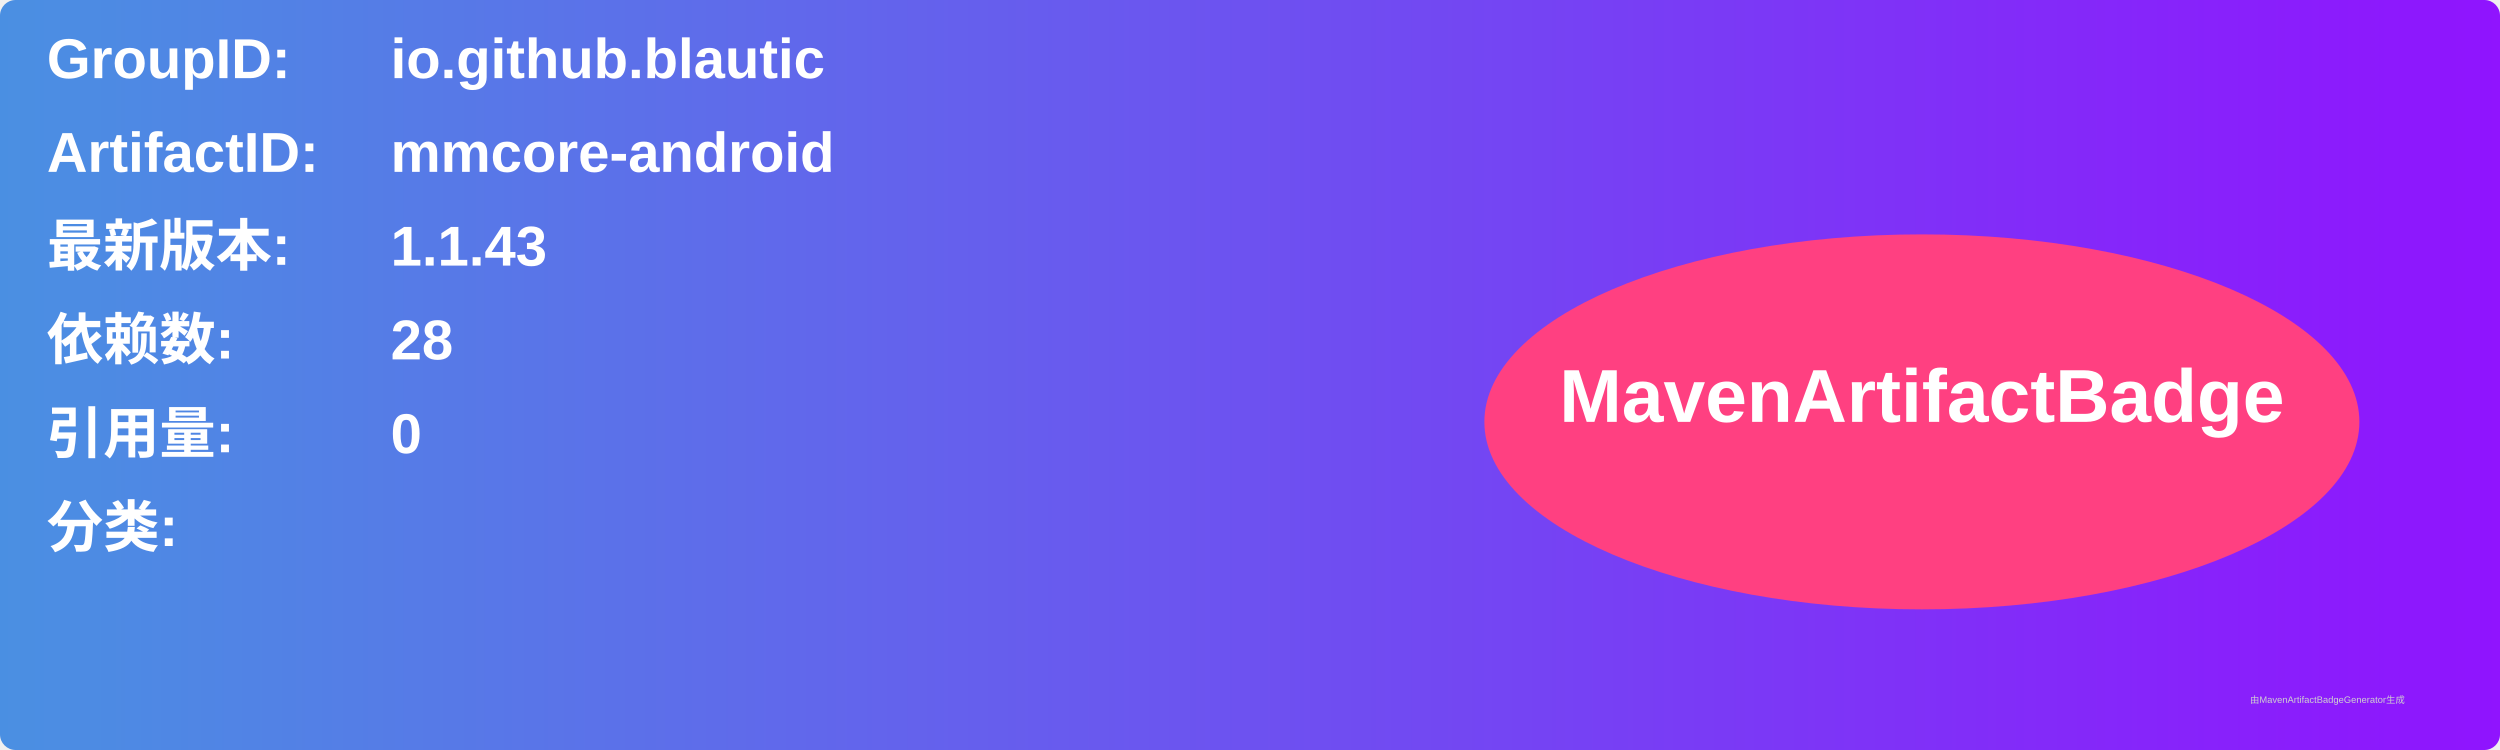
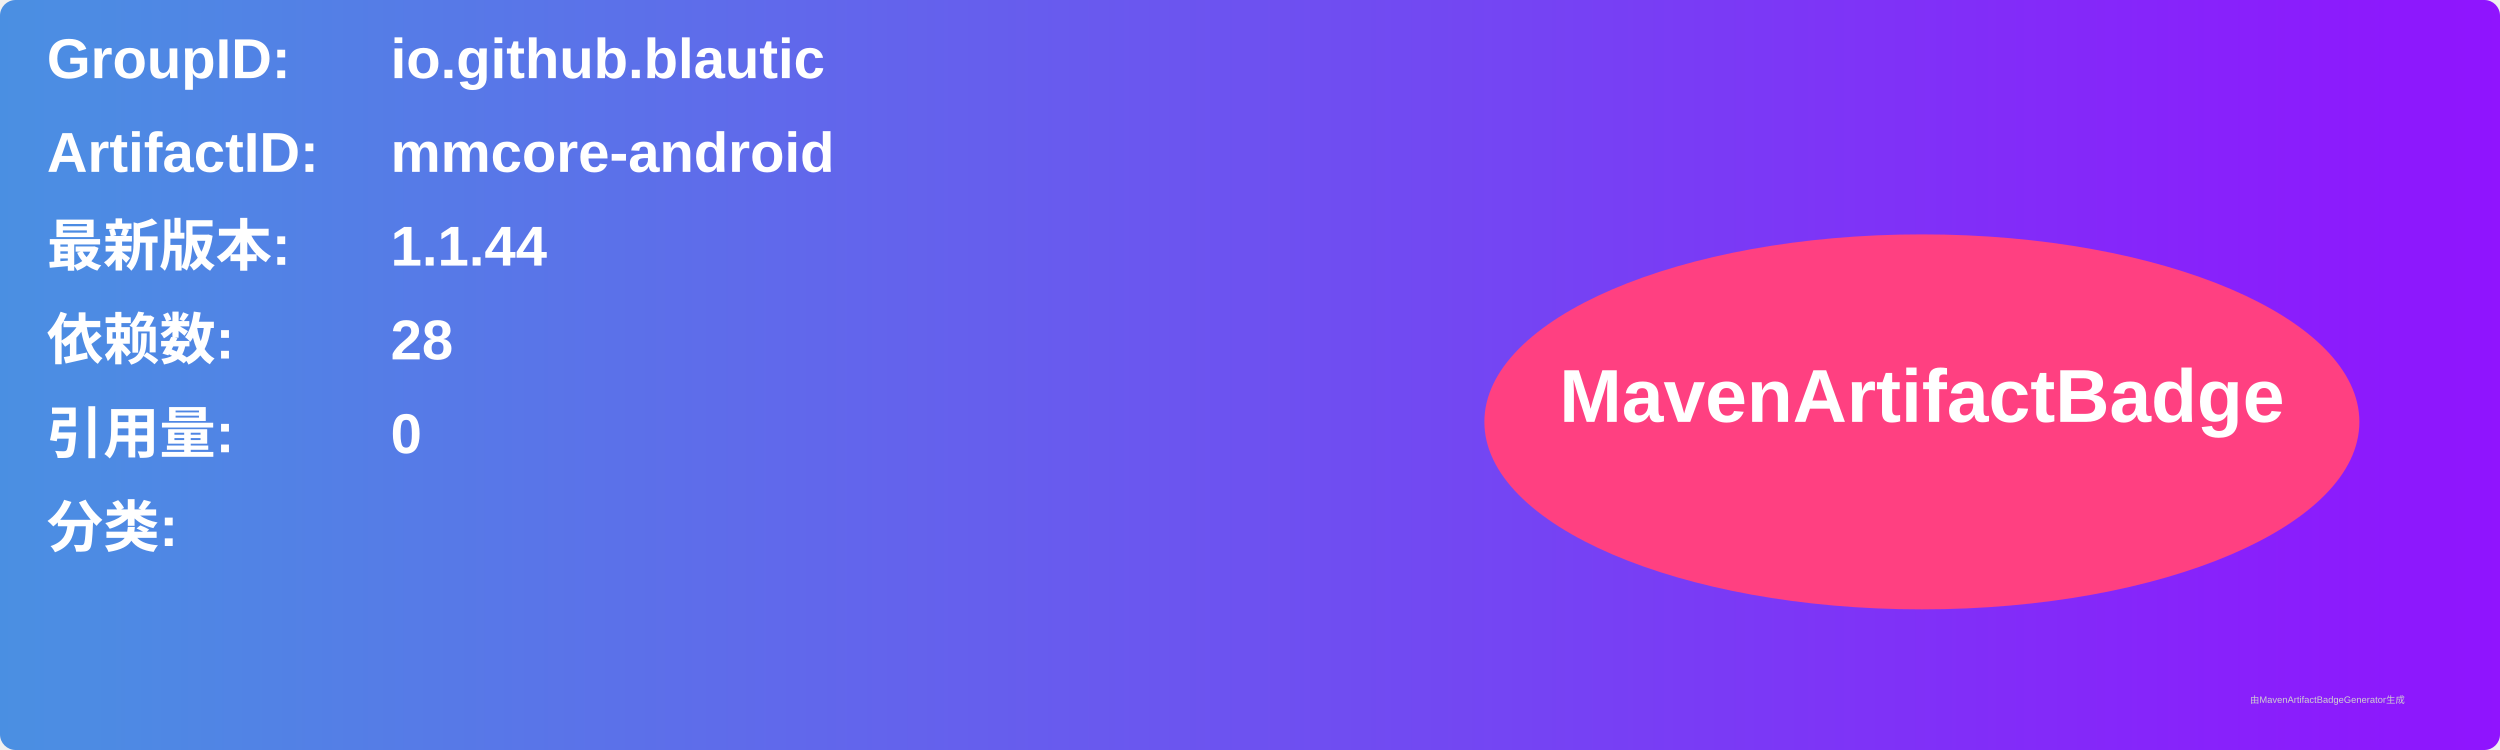
<svg xmlns="http://www.w3.org/2000/svg" width="800" height="240" viewBox="0 0 800 240">
  <linearGradient id="grad" x1="0%" y1="0%" x2="100%" y2="0%">
    <stop offset="0%" stop-color="#4a90e2" />
    <stop offset="100%" stop-color="#9013fe" />
  </linearGradient>
  <rect width="100%" height="100%" rx="5" ry="5" fill="url(#grad)" />
  <g transform="translate(15, 15)">
    <text x="0" y="10" font-family="Arial" font-size="18" fill="white" font-weight="bold" width="260">GroupID:</text>
    <text x="110" y="10" font-family="Arial" font-size="18" fill="white" font-weight="bold" width="460">io.github.blautic</text>
    <text x="0" y="40" font-family="Arial" font-size="18" fill="white" font-weight="bold" width="260">ArtifactID:</text>
    <text x="110" y="40" font-family="Arial" font-size="18" fill="white" font-weight="bold" width="460">mmcore-android</text>
    <text x="0" y="70" font-family="Arial" font-size="18" fill="white" font-weight="bold">最新版本:</text>
    <text x="110" y="70" font-family="Arial" font-size="18" fill="white" font-weight="bold">
-       <tspan font-weight="bold">1.1.43</tspan>
+       <tspan font-weight="bold">1.1.44</tspan>
    </text>
    <text x="0" y="100" font-family="Arial" font-size="18" fill="white" font-weight="bold">依赖数: </text>
    <text x="110" y="100" font-family="Arial" font-size="18" fill="white">
      <tspan font-weight="bold">28</tspan>
    </text>
    <text x="0" y="130" font-family="Arial" font-size="18" fill="white" font-weight="bold">引用量: </text>
    <text x="110" y="130" font-family="Arial" font-size="18" fill="white">
      <tspan font-weight="bold">0</tspan>
    </text>
    <text x="0" y="160" font-family="Arial" font-size="18" fill="white" font-weight="bold">分类:</text>
    <text x="10" y="190" font-family="Arial" font-size="10" fill="white">
      <tspan font-weight="bold" />
    </text>
    <ellipse cx="600" cy="120" rx="140" ry="60" fill="#ff4081" />
    <text x="600" y="120" text-anchor="middle" font-family="Arial" font-size="24" fill="white" font-weight="bold">MavenArtifactBadge</text>
  </g>
  <text x="720" y="225" font-family="Arial" font-size="3" fill="#d0d0d0">由MavenArtifactBadgeGenerator生成</text>
</svg>
